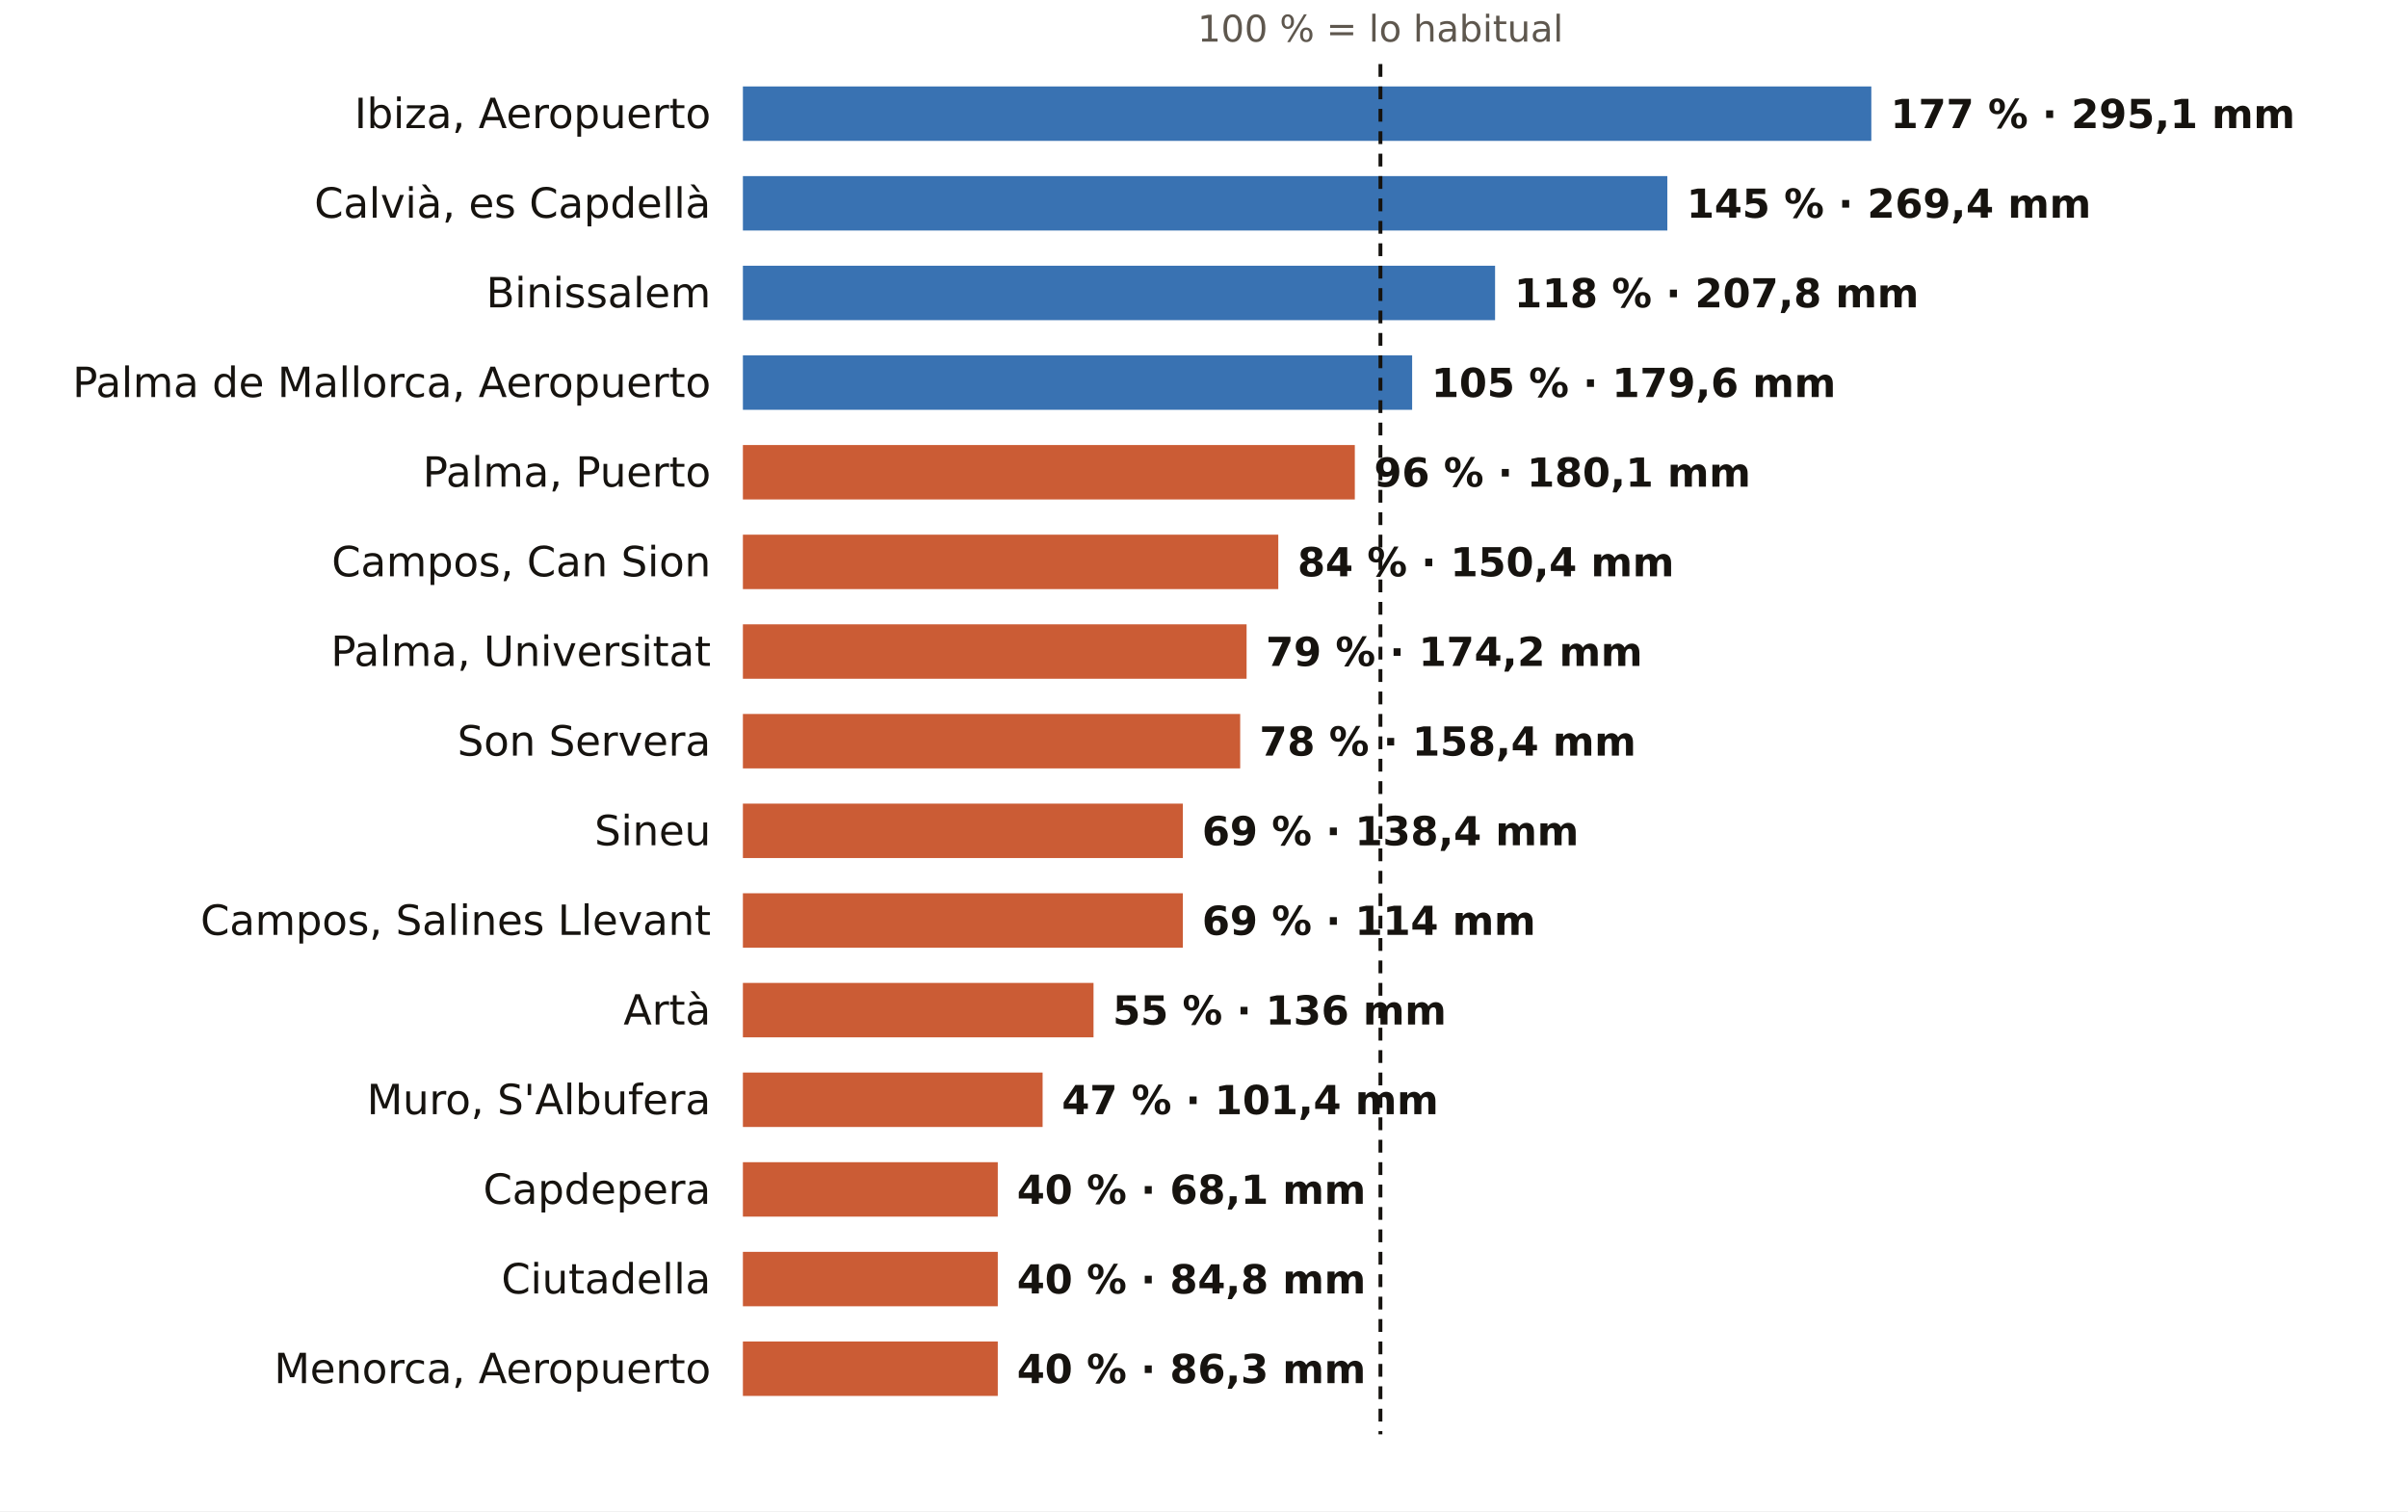
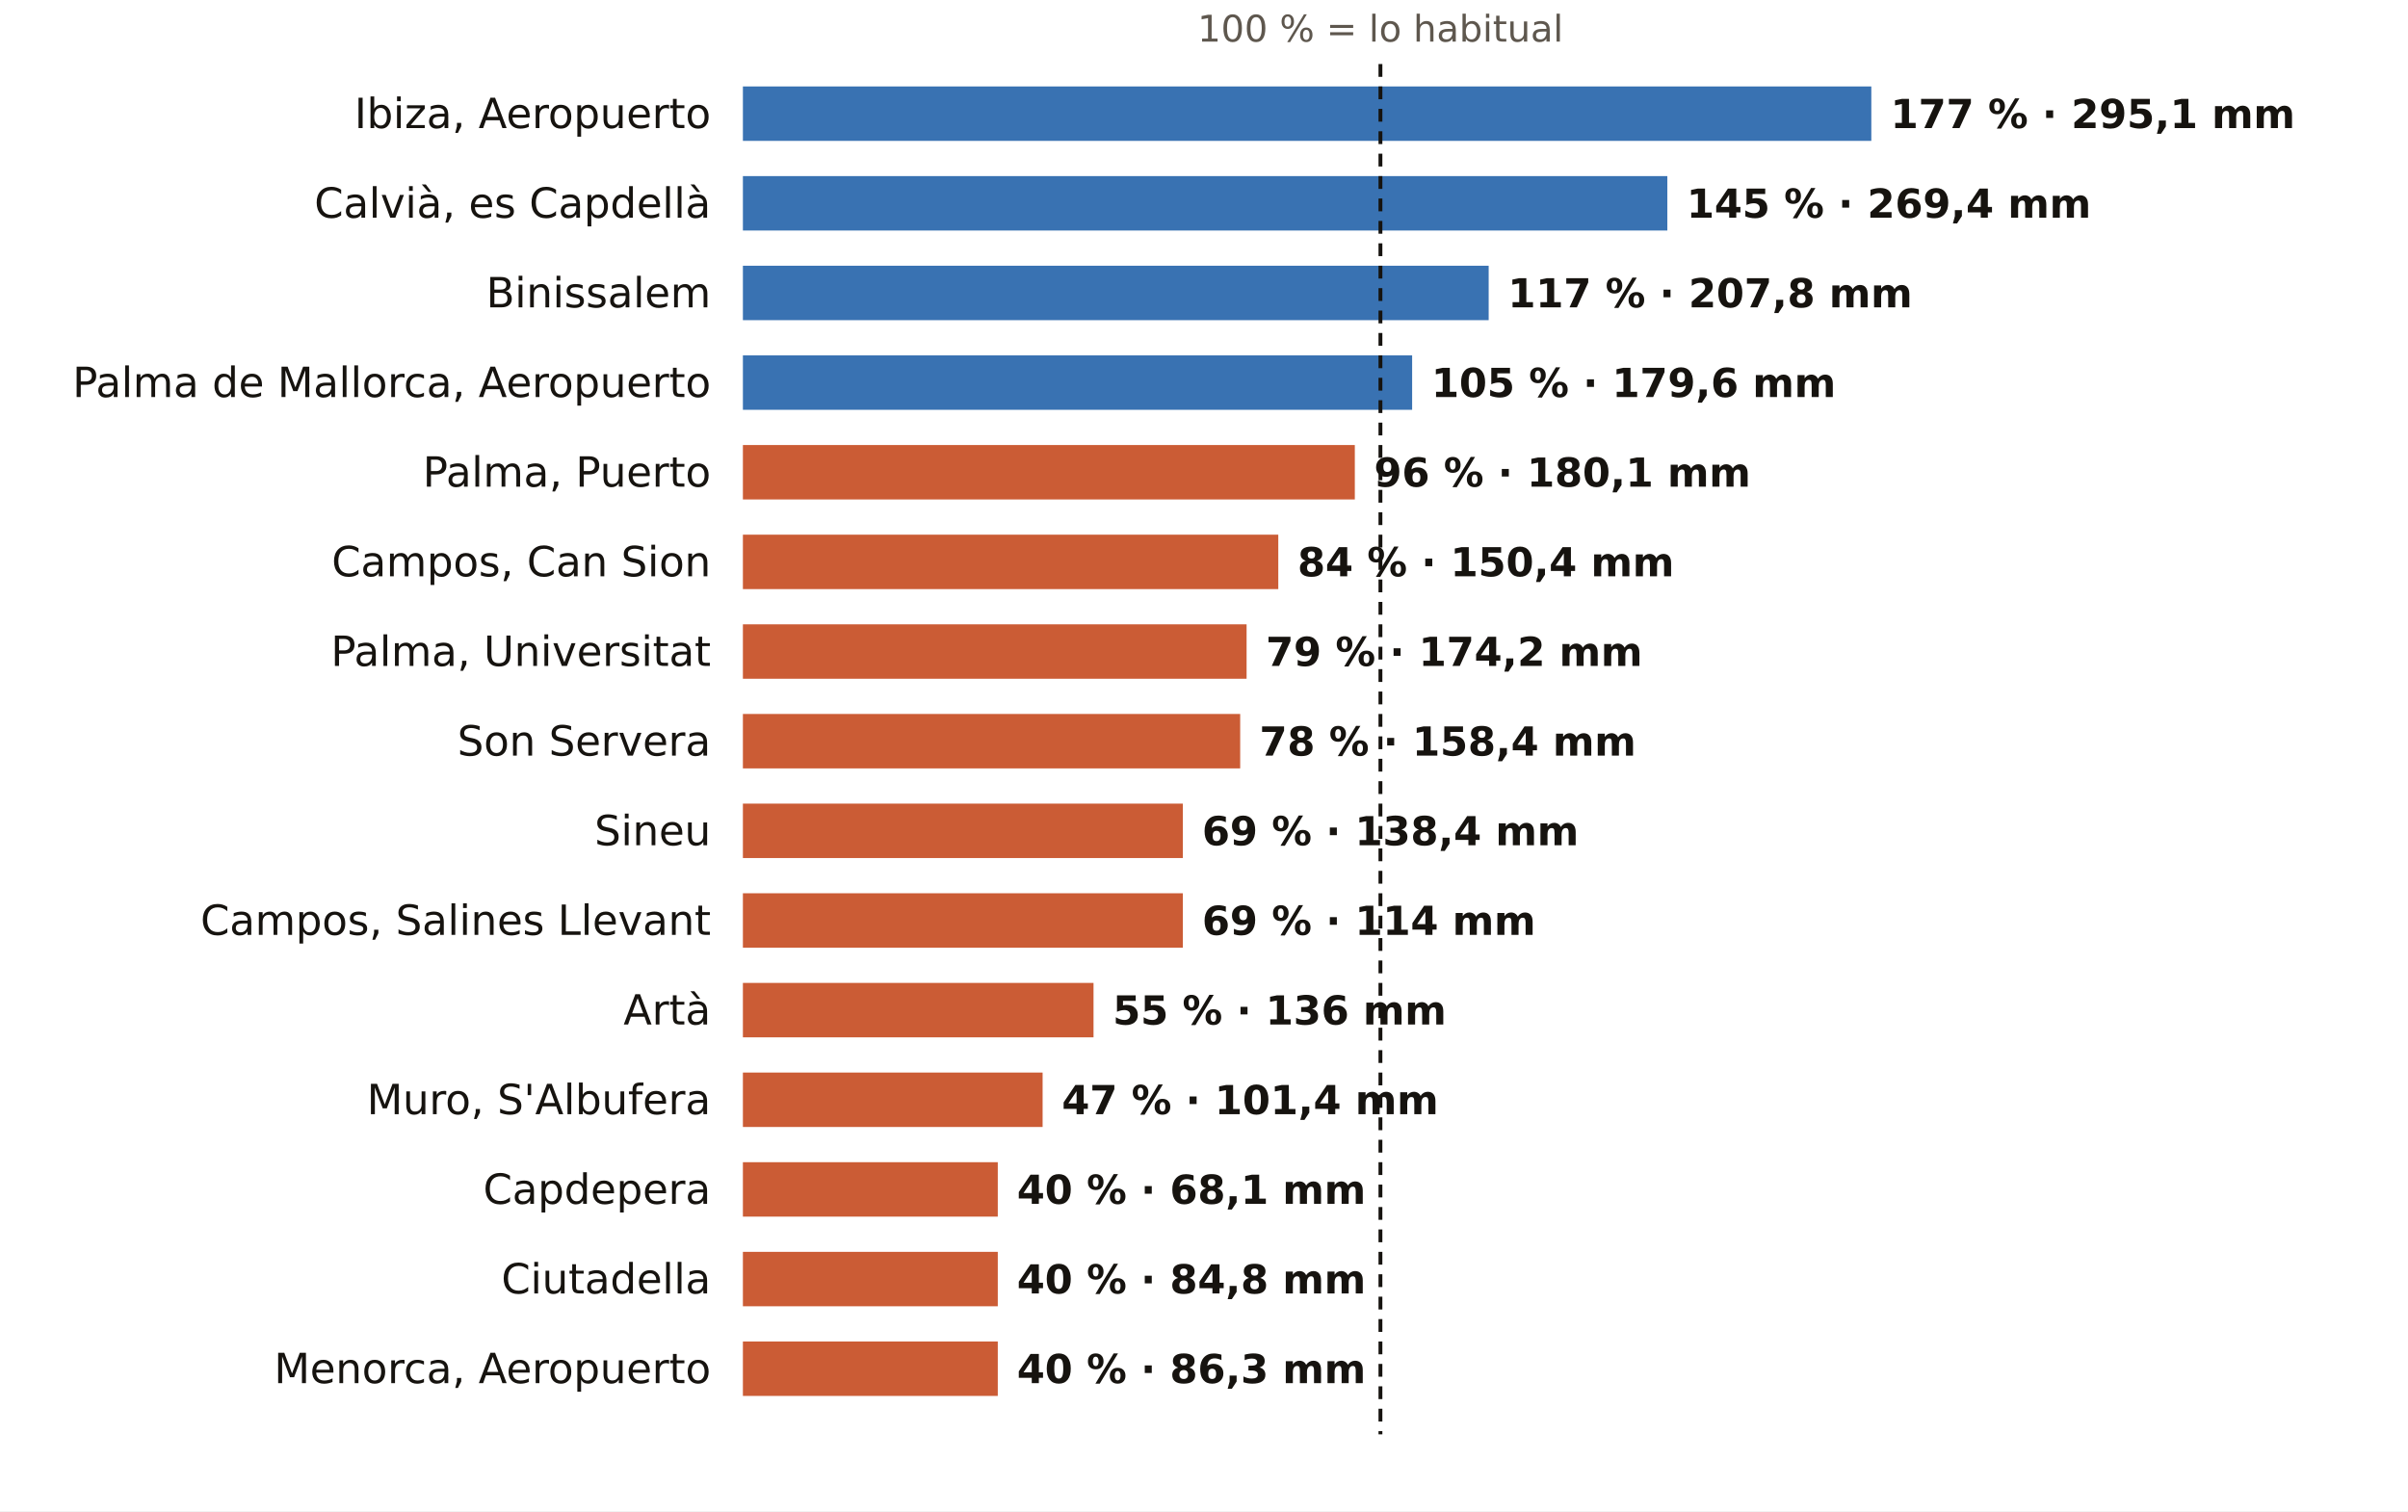
<svg xmlns="http://www.w3.org/2000/svg" viewBox="0 0 752 472" width="752" height="472" role="img" aria-label="El otoño en los pluviómetros de AEMET de Illes Balears: % de lo habitual">
  <rect width="752" height="472" fill="#FFFFFF" />
  <text x="431.1" y="13.0" font-size="11.5" fill="#5E574E" text-anchor="middle" font-weight="400" font-family="Public Sans, DejaVu Sans, Arial, sans-serif">100 % = lo habitual</text>
  <text x="222.0" y="40.0" font-size="13" fill="#16130F" text-anchor="end" font-weight="500" font-family="Public Sans, DejaVu Sans, Arial, sans-serif">Ibiza, Aeropuerto</text>
  <rect x="232" y="27" width="352.4" height="17" fill="#1F5FA8" opacity="0.88" />
  <text x="590.4" y="40.0" font-size="12.5" fill="#16130F" text-anchor="start" font-weight="600" font-family="Public Sans, DejaVu Sans, Arial, sans-serif">177 % · 295,1 mm</text>
  <text x="222.0" y="68.0" font-size="13" fill="#16130F" text-anchor="end" font-weight="500" font-family="Public Sans, DejaVu Sans, Arial, sans-serif">Calvià, es Capdellà</text>
  <rect x="232" y="55" width="288.7" height="17" fill="#1F5FA8" opacity="0.88" />
  <text x="526.7" y="68.0" font-size="12.5" fill="#16130F" text-anchor="start" font-weight="600" font-family="Public Sans, DejaVu Sans, Arial, sans-serif">145 % · 269,4 mm</text>
  <text x="222.0" y="96.0" font-size="13" fill="#16130F" text-anchor="end" font-weight="500" font-family="Public Sans, DejaVu Sans, Arial, sans-serif">Binissalem</text>
-   <rect x="232" y="83" width="234.9" height="17" fill="#1F5FA8" opacity="0.88" />
-   <text x="472.9" y="96.0" font-size="12.5" fill="#16130F" text-anchor="start" font-weight="600" font-family="Public Sans, DejaVu Sans, Arial, sans-serif">118 % · 207,8 mm</text>
+   <rect x="232" y="83" width="232.9" height="17" fill="#1F5FA8" opacity="0.88" />
+   <text x="470.9" y="96.0" font-size="12.5" fill="#16130F" text-anchor="start" font-weight="600" font-family="Public Sans, DejaVu Sans, Arial, sans-serif">117 % · 207,8 mm</text>
  <text x="222.0" y="124.0" font-size="13" fill="#16130F" text-anchor="end" font-weight="500" font-family="Public Sans, DejaVu Sans, Arial, sans-serif">Palma de Mallorca, Aeropuerto</text>
  <rect x="232" y="111" width="209.0" height="17" fill="#1F5FA8" opacity="0.88" />
  <text x="447.0" y="124.0" font-size="12.5" fill="#16130F" text-anchor="start" font-weight="600" font-family="Public Sans, DejaVu Sans, Arial, sans-serif">105 % · 179,6 mm</text>
  <text x="222.0" y="152.0" font-size="13" fill="#16130F" text-anchor="end" font-weight="500" font-family="Public Sans, DejaVu Sans, Arial, sans-serif">Palma, Puerto</text>
  <rect x="232" y="139" width="191.1" height="17" fill="#C4461A" opacity="0.88" />
  <text x="429.1" y="152.0" font-size="12.5" fill="#16130F" text-anchor="start" font-weight="600" font-family="Public Sans, DejaVu Sans, Arial, sans-serif">96 % · 180,1 mm</text>
  <text x="222.0" y="180.0" font-size="13" fill="#16130F" text-anchor="end" font-weight="500" font-family="Public Sans, DejaVu Sans, Arial, sans-serif">Campos, Can Sion</text>
  <rect x="232" y="167" width="167.2" height="17" fill="#C4461A" opacity="0.88" />
  <text x="405.2" y="180.0" font-size="12.5" fill="#16130F" text-anchor="start" font-weight="600" font-family="Public Sans, DejaVu Sans, Arial, sans-serif">84 % · 150,4 mm</text>
  <text x="222.0" y="208.0" font-size="13" fill="#16130F" text-anchor="end" font-weight="500" font-family="Public Sans, DejaVu Sans, Arial, sans-serif">Palma, Universitat</text>
  <rect x="232" y="195" width="157.3" height="17" fill="#C4461A" opacity="0.88" />
  <text x="395.3" y="208.0" font-size="12.5" fill="#16130F" text-anchor="start" font-weight="600" font-family="Public Sans, DejaVu Sans, Arial, sans-serif">79 % · 174,2 mm</text>
  <text x="222.0" y="236.0" font-size="13" fill="#16130F" text-anchor="end" font-weight="500" font-family="Public Sans, DejaVu Sans, Arial, sans-serif">Son Servera</text>
  <rect x="232" y="223" width="155.3" height="17" fill="#C4461A" opacity="0.88" />
  <text x="393.3" y="236.0" font-size="12.5" fill="#16130F" text-anchor="start" font-weight="600" font-family="Public Sans, DejaVu Sans, Arial, sans-serif">78 % · 158,4 mm</text>
  <text x="222.0" y="264.0" font-size="13" fill="#16130F" text-anchor="end" font-weight="500" font-family="Public Sans, DejaVu Sans, Arial, sans-serif">Sineu</text>
  <rect x="232" y="251" width="137.4" height="17" fill="#C4461A" opacity="0.88" />
  <text x="375.4" y="264.0" font-size="12.5" fill="#16130F" text-anchor="start" font-weight="600" font-family="Public Sans, DejaVu Sans, Arial, sans-serif">69 % · 138,4 mm</text>
  <text x="222.0" y="292.0" font-size="13" fill="#16130F" text-anchor="end" font-weight="500" font-family="Public Sans, DejaVu Sans, Arial, sans-serif">Campos, Salines Llevant</text>
  <rect x="232" y="279" width="137.4" height="17" fill="#C4461A" opacity="0.88" />
  <text x="375.4" y="292.0" font-size="12.5" fill="#16130F" text-anchor="start" font-weight="600" font-family="Public Sans, DejaVu Sans, Arial, sans-serif">69 % · 114 mm</text>
  <text x="222.0" y="320.0" font-size="13" fill="#16130F" text-anchor="end" font-weight="500" font-family="Public Sans, DejaVu Sans, Arial, sans-serif">Artà</text>
  <rect x="232" y="307" width="109.5" height="17" fill="#C4461A" opacity="0.88" />
  <text x="347.5" y="320.0" font-size="12.5" fill="#16130F" text-anchor="start" font-weight="600" font-family="Public Sans, DejaVu Sans, Arial, sans-serif">55 % · 136 mm</text>
  <text x="222.0" y="348.0" font-size="13" fill="#16130F" text-anchor="end" font-weight="500" font-family="Public Sans, DejaVu Sans, Arial, sans-serif">Muro, S'Albufera</text>
  <rect x="232" y="335" width="93.6" height="17" fill="#C4461A" opacity="0.88" />
  <text x="331.6" y="348.0" font-size="12.5" fill="#16130F" text-anchor="start" font-weight="600" font-family="Public Sans, DejaVu Sans, Arial, sans-serif">47 % · 101,4 mm</text>
  <text x="222.0" y="376.0" font-size="13" fill="#16130F" text-anchor="end" font-weight="500" font-family="Public Sans, DejaVu Sans, Arial, sans-serif">Capdepera</text>
  <rect x="232" y="363" width="79.6" height="17" fill="#C4461A" opacity="0.88" />
  <text x="317.6" y="376.0" font-size="12.5" fill="#16130F" text-anchor="start" font-weight="600" font-family="Public Sans, DejaVu Sans, Arial, sans-serif">40 % · 68,1 mm</text>
  <text x="222.0" y="404.0" font-size="13" fill="#16130F" text-anchor="end" font-weight="500" font-family="Public Sans, DejaVu Sans, Arial, sans-serif">Ciutadella</text>
  <rect x="232" y="391" width="79.6" height="17" fill="#C4461A" opacity="0.88" />
  <text x="317.6" y="404.0" font-size="12.5" fill="#16130F" text-anchor="start" font-weight="600" font-family="Public Sans, DejaVu Sans, Arial, sans-serif">40 % · 84,8 mm</text>
  <text x="222.0" y="432.0" font-size="13" fill="#16130F" text-anchor="end" font-weight="500" font-family="Public Sans, DejaVu Sans, Arial, sans-serif">Menorca, Aeropuerto</text>
  <rect x="232" y="419" width="79.6" height="17" fill="#C4461A" opacity="0.88" />
  <text x="317.6" y="432.0" font-size="12.5" fill="#16130F" text-anchor="start" font-weight="600" font-family="Public Sans, DejaVu Sans, Arial, sans-serif">40 % · 86,3 mm</text>
  <line x1="431.1" x2="431.1" y1="20" y2="448" stroke="#16130F" stroke-width="1.2" stroke-dasharray="4 3" />
</svg>
